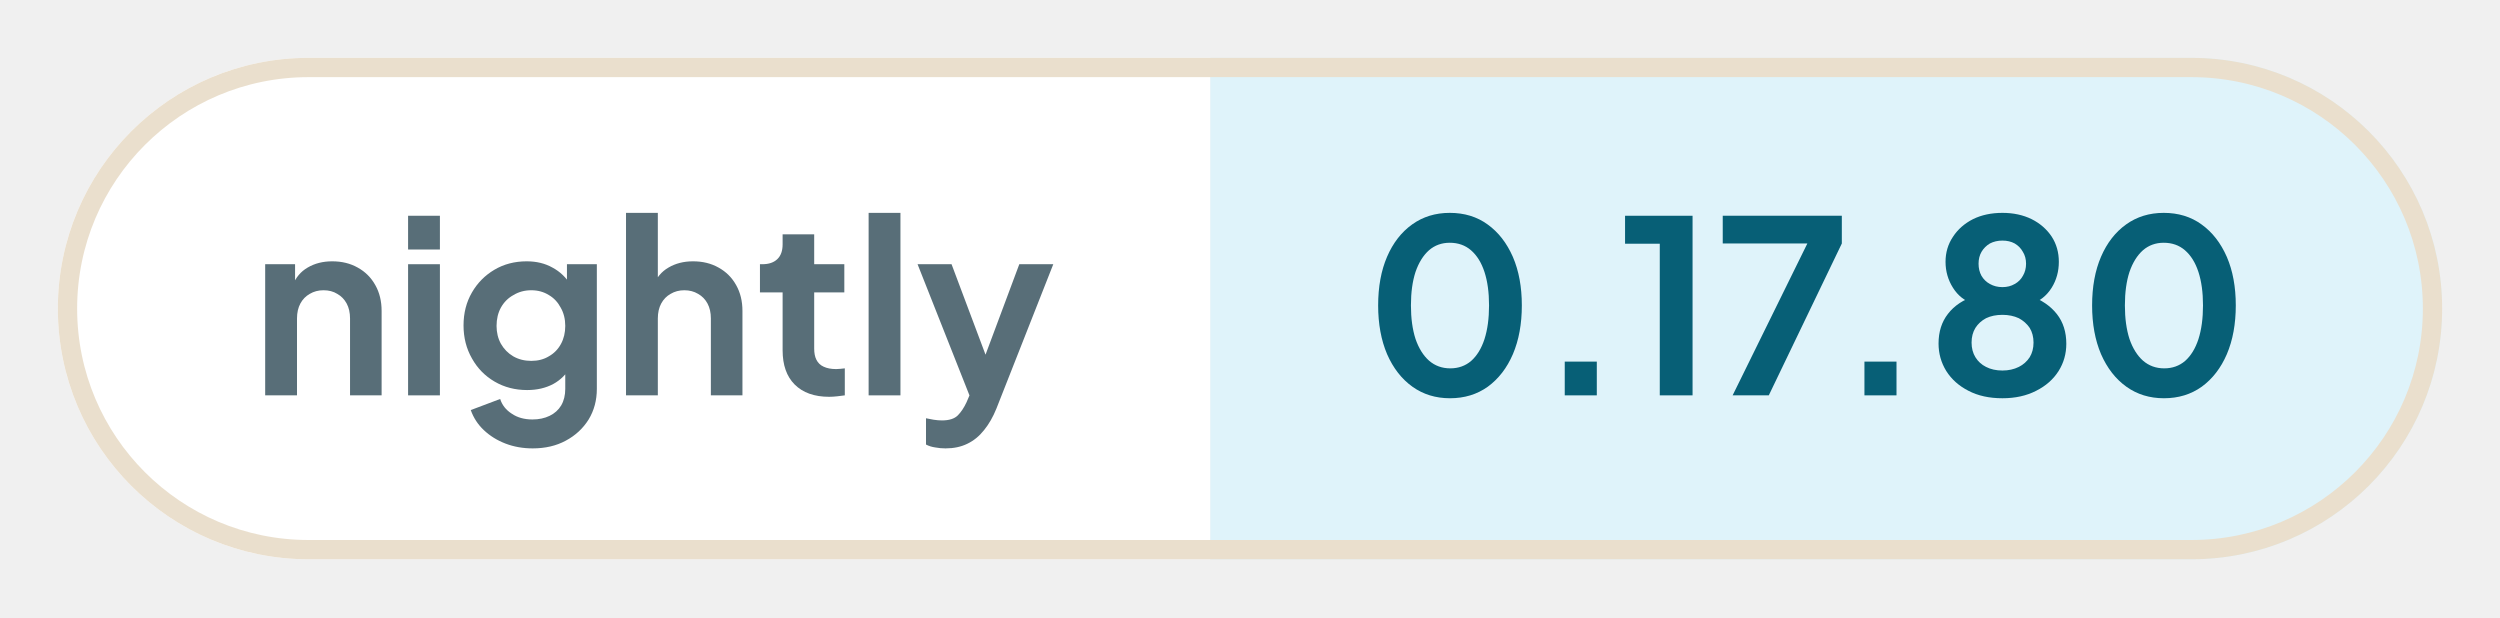
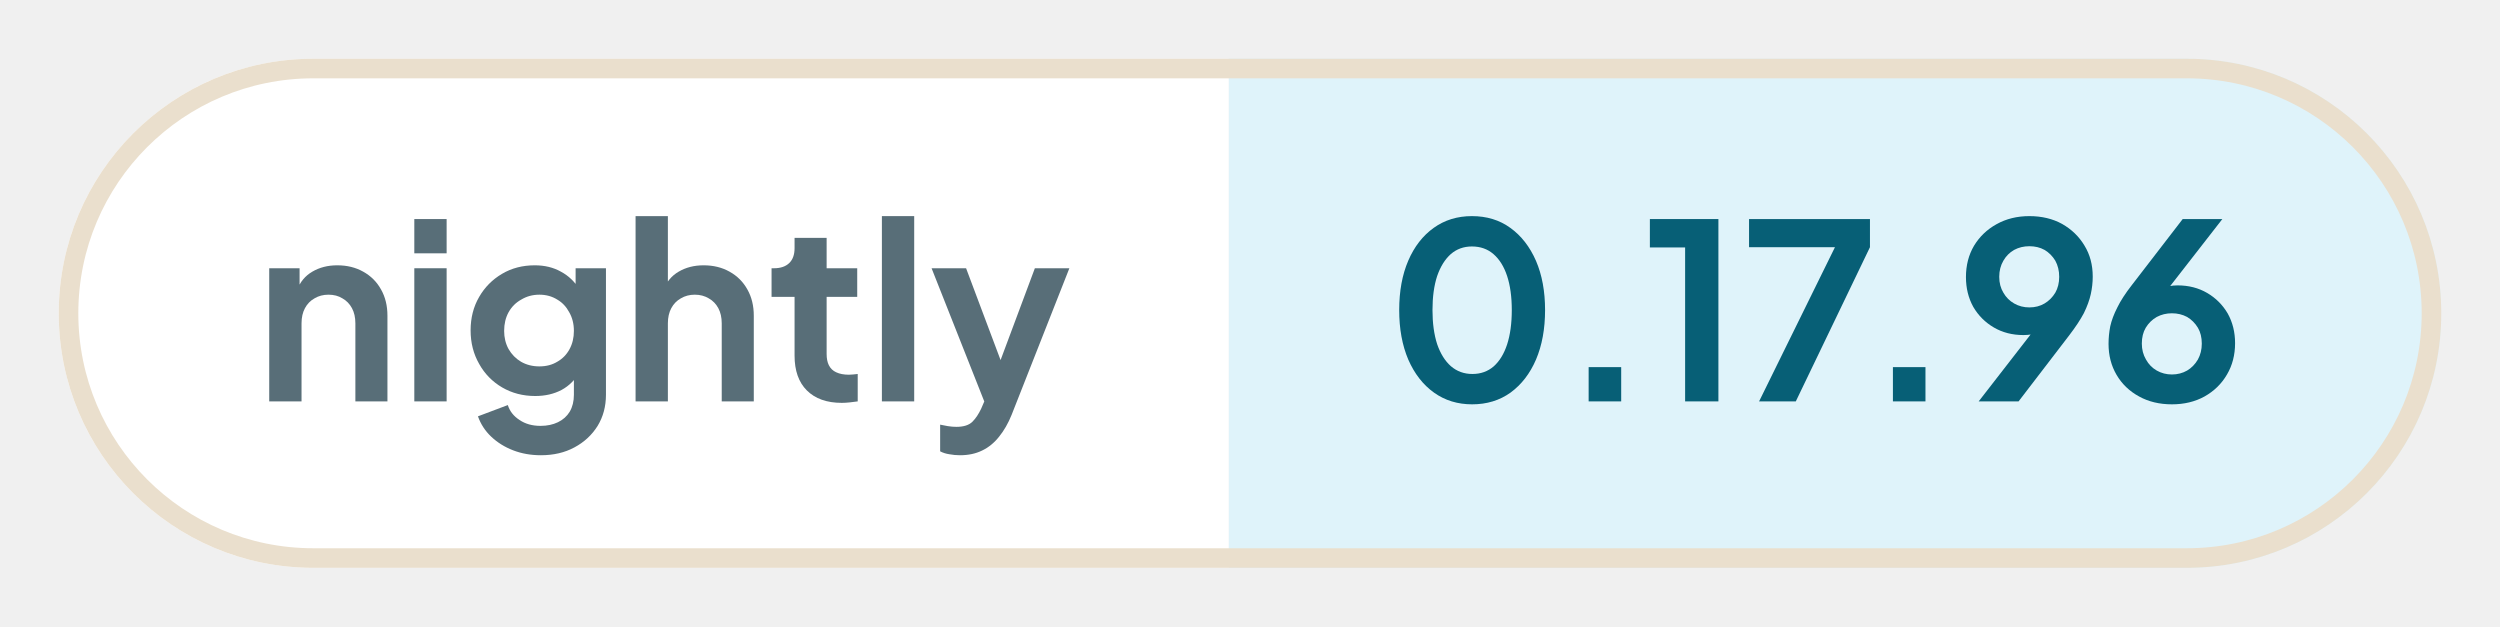
- <svg xmlns="http://www.w3.org/2000/svg" width="129.63" height="32" viewBox="0 0 129.63 32" role="img" aria-label="nightly: 0.17.80">
+ <svg xmlns="http://www.w3.org/2000/svg" width="127.68" height="32" viewBox="0 0 127.68 32" role="img" aria-label="nightly: 0.17.96">
  <defs>
    <clipPath id="pill">
-       <rect x="3" y="3" width="123.63" height="26" rx="13" />
+       <rect x="3" y="3" width="121.68" height="26" rx="13" />
    </clipPath>
  </defs>
  <g clip-path="url(#pill)">
    <rect x="3" y="3" width="59.76" height="26" fill="#ffffff" />
-     <rect x="62.76" y="3" width="63.86" height="26" fill="#dff3fa" />
+     <rect x="62.76" y="3" width="61.91" height="26" fill="#dff3fa" />
  </g>
-   <rect x="3.5" y="3.5" width="122.63" height="25" rx="12.5" fill="none" stroke="#eadfcd" />
+   <rect x="3.5" y="3.5" width="120.68" height="25" rx="12.5" fill="none" stroke="#eadfcd" />
  <g fill="#586e78">
    <path transform="translate(13 20.5) scale(0.0125)" d="M60 0V-544H184V-436L174 -456Q193 -505 236 -530Q280 -556 338 -556Q398 -556 444 -530Q491 -504 517 -457Q543 -411 543 -350V0H412V-319Q412 -355 398 -381Q384 -407 359 -421Q335 -436 302 -436Q270 -436 245 -421Q220 -407 206 -381Q192 -355 192 -319V0Z" />
    <path transform="translate(20.41 20.5) scale(0.0125)" d="M60 0V-544H192V0ZM60 -605V-745H192V-605Z" />
    <path transform="translate(23.56 20.5) scale(0.0125)" d="M325 220Q264 220 212 200Q160 180 122 144Q85 109 68 61L190 15Q202 53 238 76Q273 100 324 100Q364 100 395 85Q426 70 443 42Q460 13 460 -27V-150L484 -121Q456 -72 410 -47Q363 -22 302 -22Q227 -22 167 -57Q107 -92 73 -153Q38 -214 38 -290Q38 -367 73 -427Q107 -486 166 -521Q225 -556 300 -556Q361 -556 407 -530Q454 -505 484 -456L467 -424V-544H591V-27Q591 44 557 100Q522 156 462 188Q403 220 325 220ZM319 -143Q361 -143 392 -162Q424 -180 442 -213Q460 -246 460 -288Q460 -331 441 -364Q423 -398 392 -416Q360 -436 319 -436Q278 -436 245 -416Q212 -398 193 -364Q175 -331 175 -288Q175 -247 193 -214Q212 -181 244 -162Q277 -143 319 -143Z" />
    <path transform="translate(31.71 20.5) scale(0.0125)" d="M60 0V-757H192V-436L174 -456Q193 -505 236 -530Q280 -556 338 -556Q398 -556 444 -530Q491 -504 517 -457Q543 -411 543 -350V0H412V-319Q412 -355 398 -381Q384 -407 359 -421Q334 -436 302 -436Q270 -436 245 -421Q220 -407 206 -381Q192 -355 192 -319V0Z" />
    <path transform="translate(39.13 20.5) scale(0.0125)" d="M309 6Q217 6 166 -45Q116 -95 116 -187V-427H22V-544H32Q72 -544 94 -565Q116 -586 116 -626V-668H247V-544H372V-427H247V-194Q247 -166 256 -148Q266 -128 286 -119Q307 -109 338 -109Q346 -109 355 -110Q365 -111 374 -112V0Q360 2 342 4Q324 6 309 6Z" />
    <path transform="translate(44.29 20.5) scale(0.0125)" d="M60 0V-757H192V0Z" />
    <path transform="translate(47.44 20.5) scale(0.0125)" d="M127 220Q105 220 84 216Q63 213 46 204V95Q59 98 77 101Q96 104 112 104Q157 104 178 83Q198 63 214 29L250 -55L248 55L11 -544H152L318 -102H268L433 -544H574L338 55Q317 107 287 144Q257 182 217 201Q178 220 127 220Z" />
  </g>
  <g fill="#075f76">
    <path transform="translate(70.76 20.5) scale(0.0125)" d="M354 12Q265 12 198 -36Q131 -84 93 -171Q56 -258 56 -373Q56 -489 93 -575Q130 -661 197 -709Q264 -757 353 -757Q444 -757 510 -709Q577 -661 615 -574Q652 -488 652 -373Q652 -258 615 -171Q578 -85 511 -36Q444 12 354 12ZM355 -112Q406 -112 442 -143Q478 -175 497 -233Q516 -292 516 -373Q516 -454 497 -512Q478 -570 441 -602Q405 -633 353 -633Q303 -633 267 -602Q231 -570 211 -512Q192 -454 192 -373Q192 -293 211 -234Q231 -176 267 -144Q304 -112 355 -112Z" />
    <path transform="translate(79.61 20.5) scale(0.0125)" d="M122 0V-140H255V0Z" />
    <path transform="translate(83.9 20.5) scale(0.0125)" d="M173 0V-629H29V-745H309V0Z" />
    <path transform="translate(88.94 20.5) scale(0.0125)" d="M72 0 382 -630H31V-745H525V-630L222 0Z" />
    <path transform="translate(95.15 20.5) scale(0.0125)" d="M122 0V-140H255V0Z" />
-     <path transform="translate(99.88 20.5) scale(0.0125)" d="M316 12Q234 12 175 -19Q116 -49 83 -101Q51 -153 51 -215Q51 -288 90 -338Q129 -389 203 -413L195 -380Q142 -397 111 -446Q80 -495 80 -554Q80 -612 111 -658Q141 -704 194 -731Q247 -757 316 -757Q384 -757 437 -731Q489 -705 520 -659Q550 -613 550 -554Q550 -494 520 -446Q489 -397 436 -379L429 -414Q502 -388 542 -337Q581 -287 581 -214Q581 -152 549 -101Q516 -49 456 -19Q396 12 316 12ZM316 -103Q354 -103 384 -118Q412 -132 429 -158Q445 -184 445 -219Q445 -254 429 -280Q412 -305 384 -320Q354 -334 316 -334Q277 -334 248 -320Q220 -305 204 -280Q188 -254 188 -219Q188 -184 204 -158Q220 -132 248 -118Q277 -103 316 -103ZM316 -449Q345 -449 367 -462Q389 -474 401 -496Q414 -518 414 -546Q414 -574 401 -595Q389 -617 367 -630Q345 -642 316 -642Q287 -642 264 -630Q242 -617 229 -595Q217 -574 217 -546Q217 -518 229 -496Q242 -474 264 -462Q287 -449 316 -449Z" />
-     <path transform="translate(107.78 20.5) scale(0.0125)" d="M354 12Q265 12 198 -36Q131 -84 93 -171Q56 -258 56 -373Q56 -489 93 -575Q130 -661 197 -709Q264 -757 353 -757Q444 -757 510 -709Q577 -661 615 -574Q652 -488 652 -373Q652 -258 615 -171Q578 -85 511 -36Q444 12 354 12ZM355 -112Q406 -112 442 -143Q478 -175 497 -233Q516 -292 516 -373Q516 -454 497 -512Q478 -570 441 -602Q405 -633 353 -633Q303 -633 267 -602Q231 -570 211 -512Q192 -454 192 -373Q192 -293 211 -234Q231 -176 267 -144Q304 -112 355 -112Z" />
+     <path transform="translate(99.88 20.5) scale(0.0125)" d="M94 0 347 -326 370 -302Q355 -291 341 -284Q326 -277 311 -274Q295 -271 277 -271Q209 -271 156 -302Q103 -333 72 -386Q42 -440 42 -508Q42 -580 75 -636Q109 -692 167 -724Q226 -757 301 -757Q377 -757 435 -725Q493 -692 526 -637Q560 -582 560 -510Q560 -474 552 -438Q544 -402 524 -361Q503 -321 464 -270L257 0ZM301 -384Q336 -384 363 -400Q390 -416 407 -444Q423 -472 423 -509Q423 -546 407 -575Q390 -603 363 -619Q336 -634 301 -634Q267 -634 239 -619Q211 -603 195 -575Q178 -546 178 -509Q178 -472 195 -444Q211 -416 239 -400Q267 -384 301 -384Z" />
+     <path transform="translate(107.15 20.5) scale(0.0125)" d="M302 12Q226 12 168 -20Q109 -52 76 -108Q43 -164 43 -235Q43 -271 50 -307Q58 -343 79 -384Q99 -425 138 -475L346 -745H508L255 -420L233 -444Q247 -455 262 -461Q276 -468 292 -471Q308 -474 325 -474Q393 -474 446 -443Q499 -412 530 -359Q560 -305 560 -238Q560 -166 527 -110Q494 -53 435 -20Q377 12 302 12ZM302 -110Q336 -110 364 -126Q391 -142 408 -171Q424 -200 424 -236Q424 -274 408 -301Q391 -329 364 -345Q336 -360 302 -360Q268 -360 240 -345Q212 -329 195 -301Q179 -274 179 -236Q179 -200 196 -171Q212 -142 240 -126Q268 -110 302 -110Z" />
  </g>
</svg>
